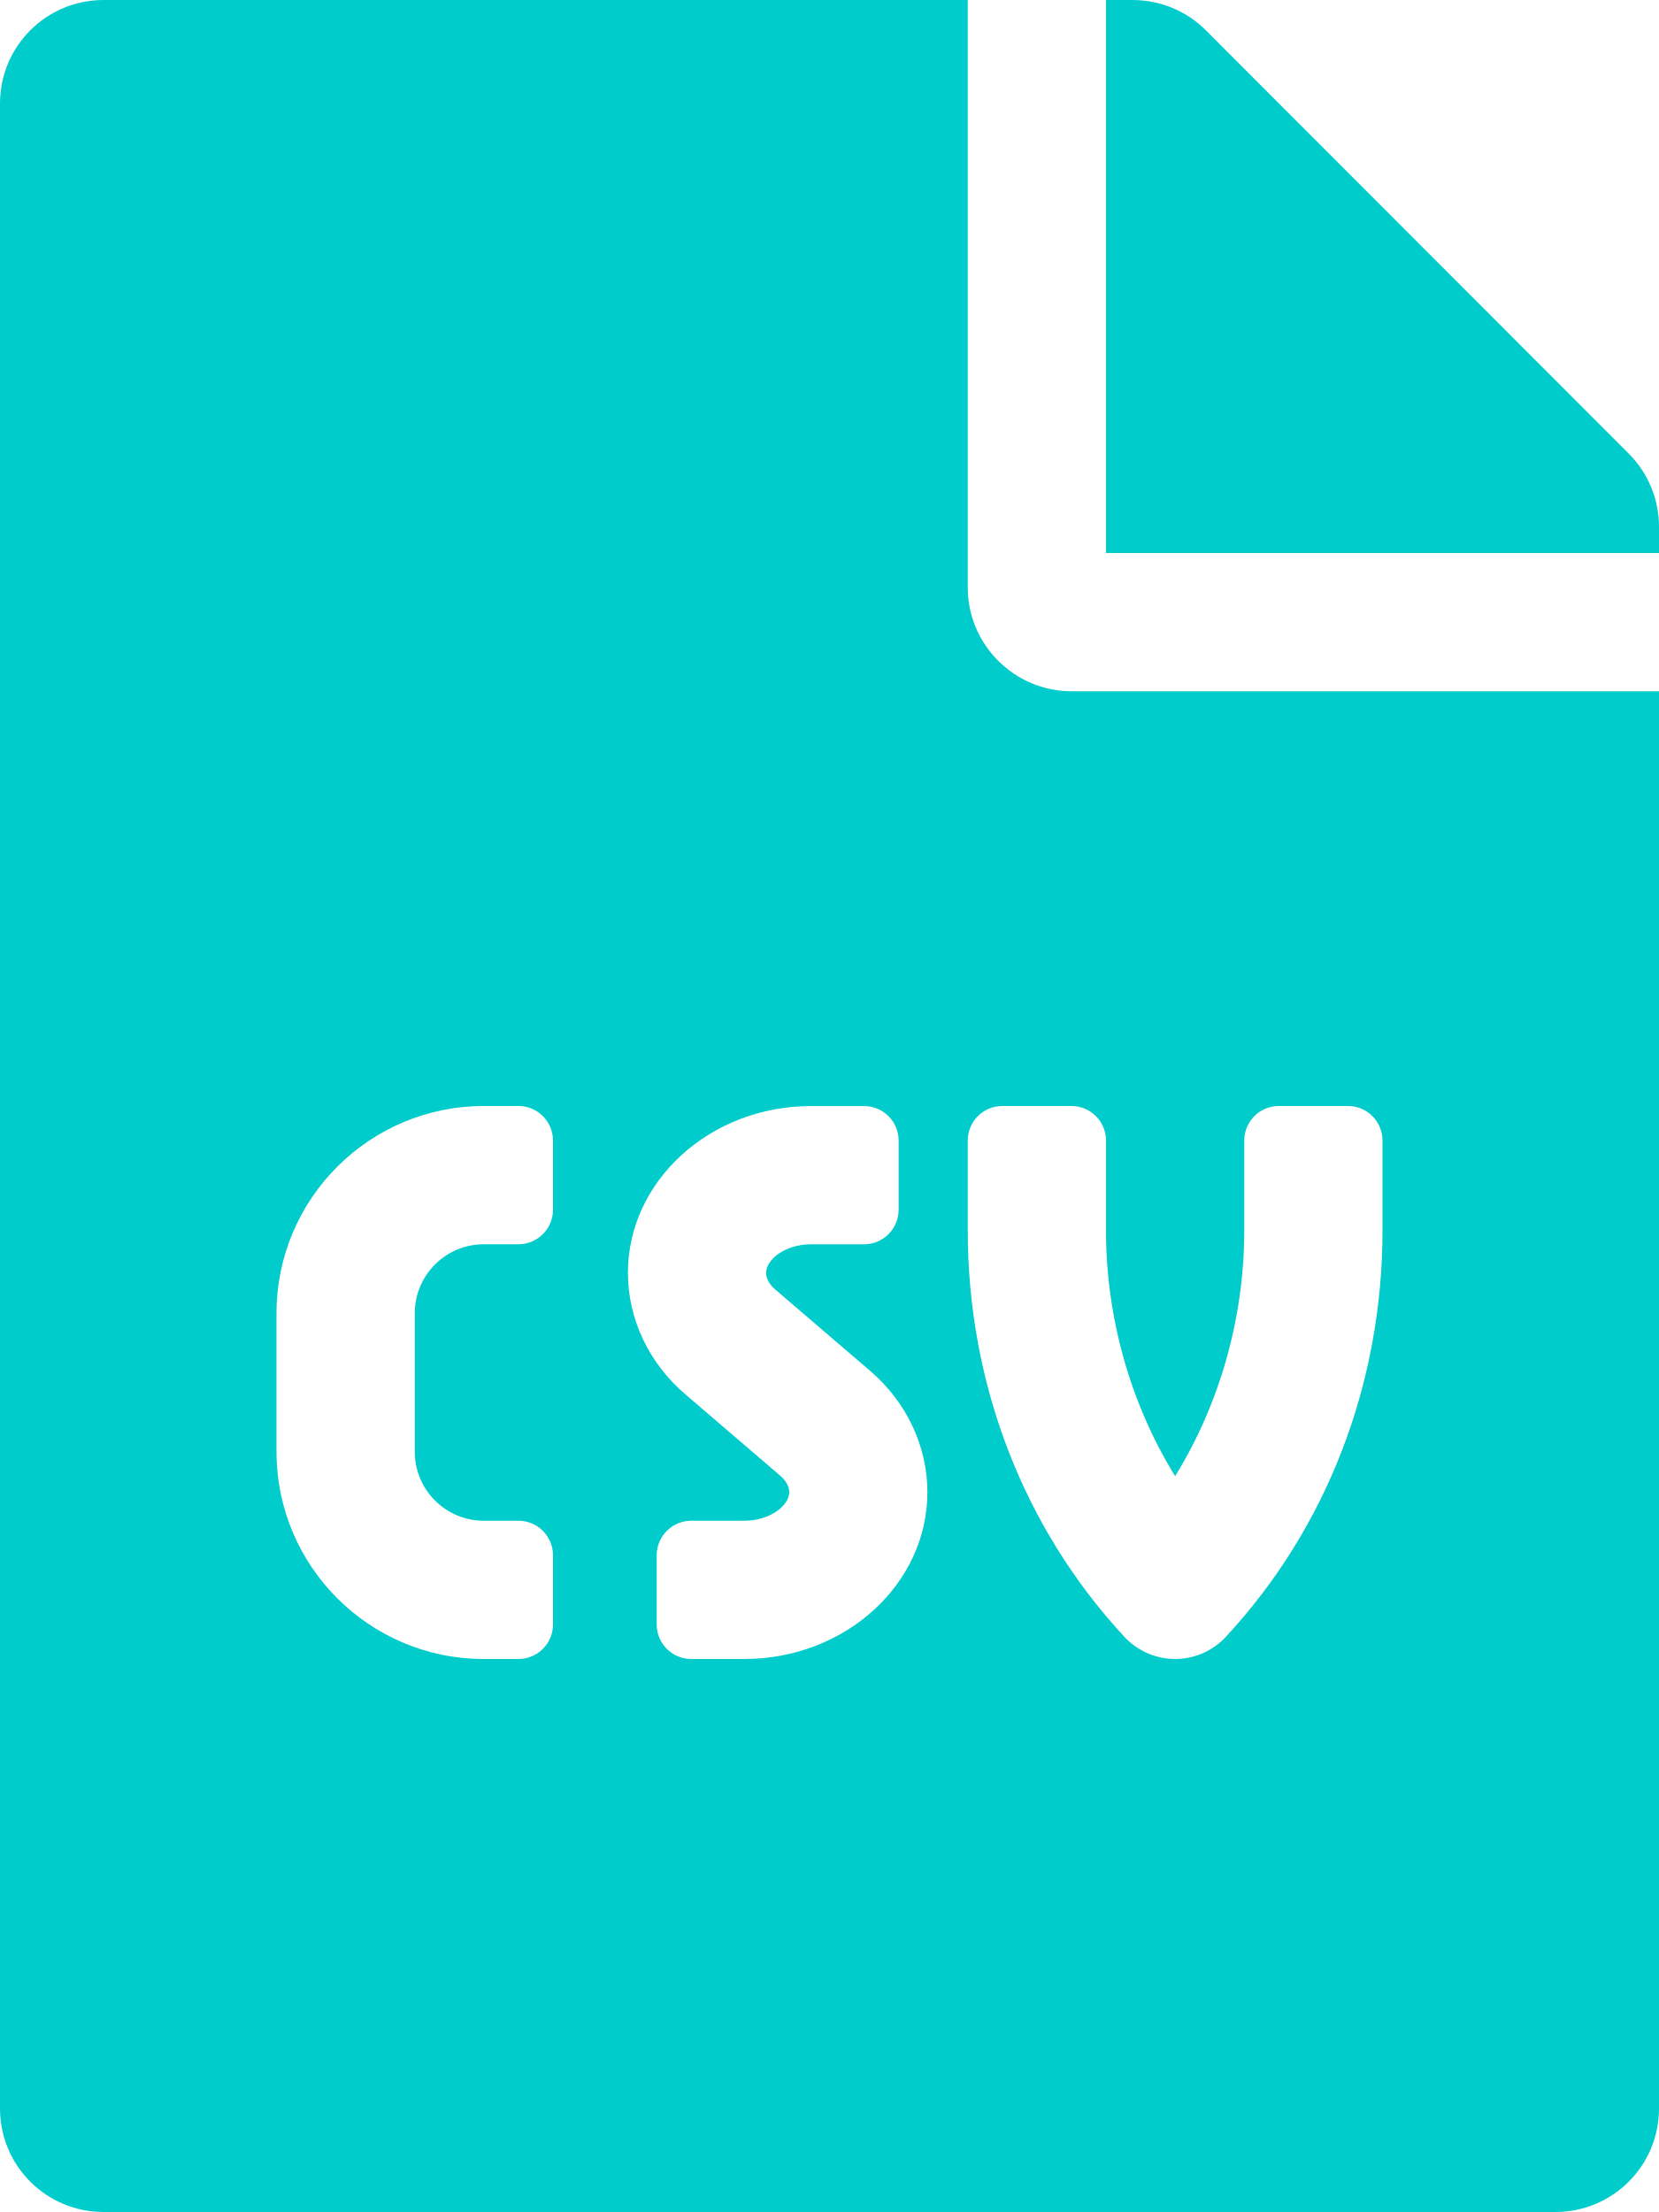
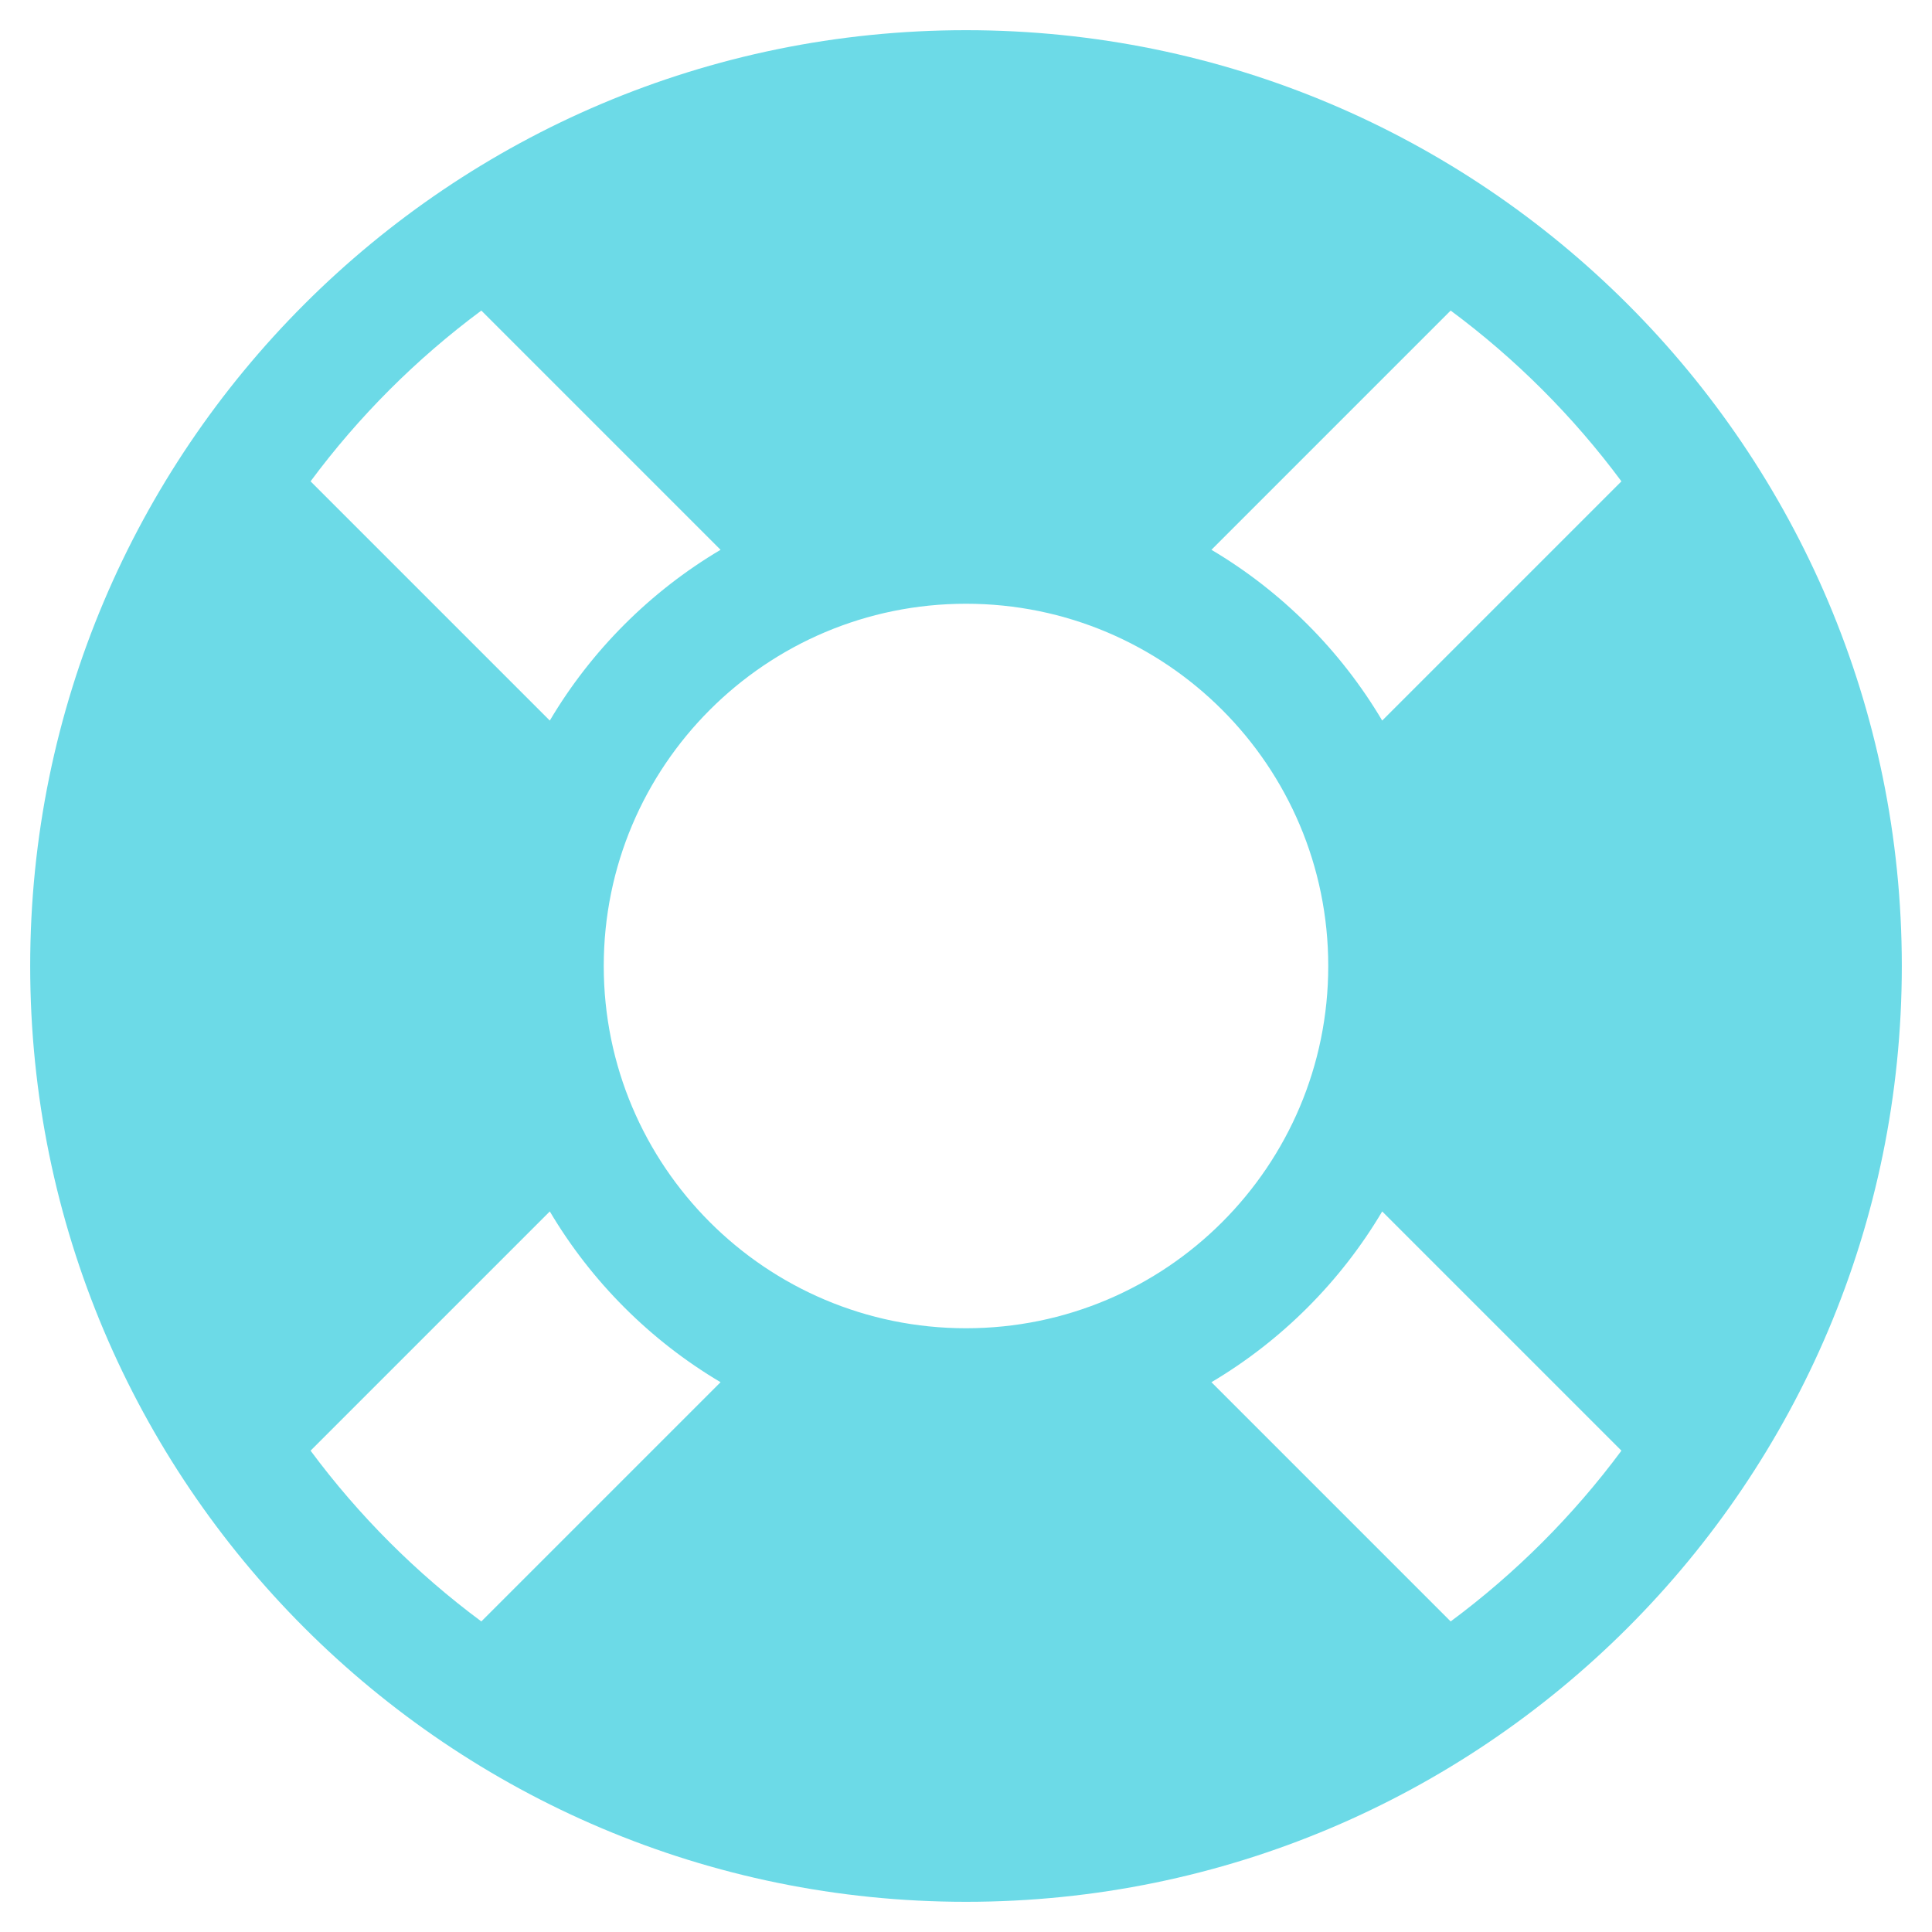
- <svg xmlns="http://www.w3.org/2000/svg" style="fill:#00CCCC;" viewBox="0 0 384 512">
-   <path d="M224 136V0H24C10.7 0 0 10.7 0 24v464c0 13.3 10.7 24 24 24h336c13.3 0 24-10.7 24-24V160H248c-13.2 0-24-10.8-24-24zm-96 144c0 4.42-3.58 8-8 8h-8c-8.84 0-16 7.16-16 16v32c0 8.84 7.16 16 16 16h8c4.42 0 8 3.58 8 8v16c0 4.42-3.58 8-8 8h-8c-26.51 0-48-21.49-48-48v-32c0-26.51 21.49-48 48-48h8c4.42 0 8 3.58 8 8v16zm44.27 104H160c-4.42 0-8-3.58-8-8v-16c0-4.42 3.58-8 8-8h12.27c5.95 0 10.41-3.5 10.41-6.62 0-1.3-.75-2.66-2.12-3.84l-21.89-18.77c-8.47-7.22-13.33-17.48-13.33-28.14 0-21.3 19.02-38.62 42.41-38.62H200c4.42 0 8 3.58 8 8v16c0 4.42-3.58 8-8 8h-12.27c-5.95 0-10.41 3.5-10.41 6.62 0 1.3.75 2.66 2.12 3.84l21.89 18.77c8.47 7.22 13.33 17.48 13.33 28.14.01 21.29-19 38.62-42.39 38.62zM256 264v20.8c0 20.27 5.7 40.17 16 56.88 10.3-16.7 16-36.61 16-56.88V264c0-4.42 3.58-8 8-8h16c4.42 0 8 3.58 8 8v20.8c0 35.48-12.88 68.89-36.28 94.09-3.02 3.25-7.27 5.11-11.72 5.11s-8.7-1.86-11.72-5.11c-23.4-25.2-36.28-58.61-36.28-94.09V264c0-4.42 3.58-8 8-8h16c4.42 0 8 3.58 8 8zm121-159L279.1 7c-4.5-4.5-10.6-7-17-7H256v128h128v-6.1c0-6.3-2.5-12.4-7-16.9z" />
+ <svg xmlns="http://www.w3.org/2000/svg" style="fill:#6CDAE7;" viewBox="0 0 512 512">
+   <path d="M256 8C119.033 8 8 119.033 8 256s111.033 248 248 248 248-111.033 248-248S392.967 8 256 8zm173.696 119.559l-63.399 63.399c-10.987-18.559-26.67-34.252-45.255-45.255l63.399-63.399a218.396 218.396 0 0 1 45.255 45.255zM256 352c-53.019 0-96-42.981-96-96s42.981-96 96-96 96 42.981 96 96-42.981 96-96 96zM127.559 82.304l63.399 63.399c-18.559 10.987-34.252 26.67-45.255 45.255l-63.399-63.399a218.372 218.372 0 0 1 45.255-45.255zM82.304 384.441l63.399-63.399c10.987 18.559 26.67 34.252 45.255 45.255l-63.399 63.399a218.396 218.396 0 0 1-45.255-45.255zm302.137 45.255l-63.399-63.399c18.559-10.987 34.252-26.67 45.255-45.255l63.399 63.399a218.403 218.403 0 0 1-45.255 45.255z" />
</svg>
